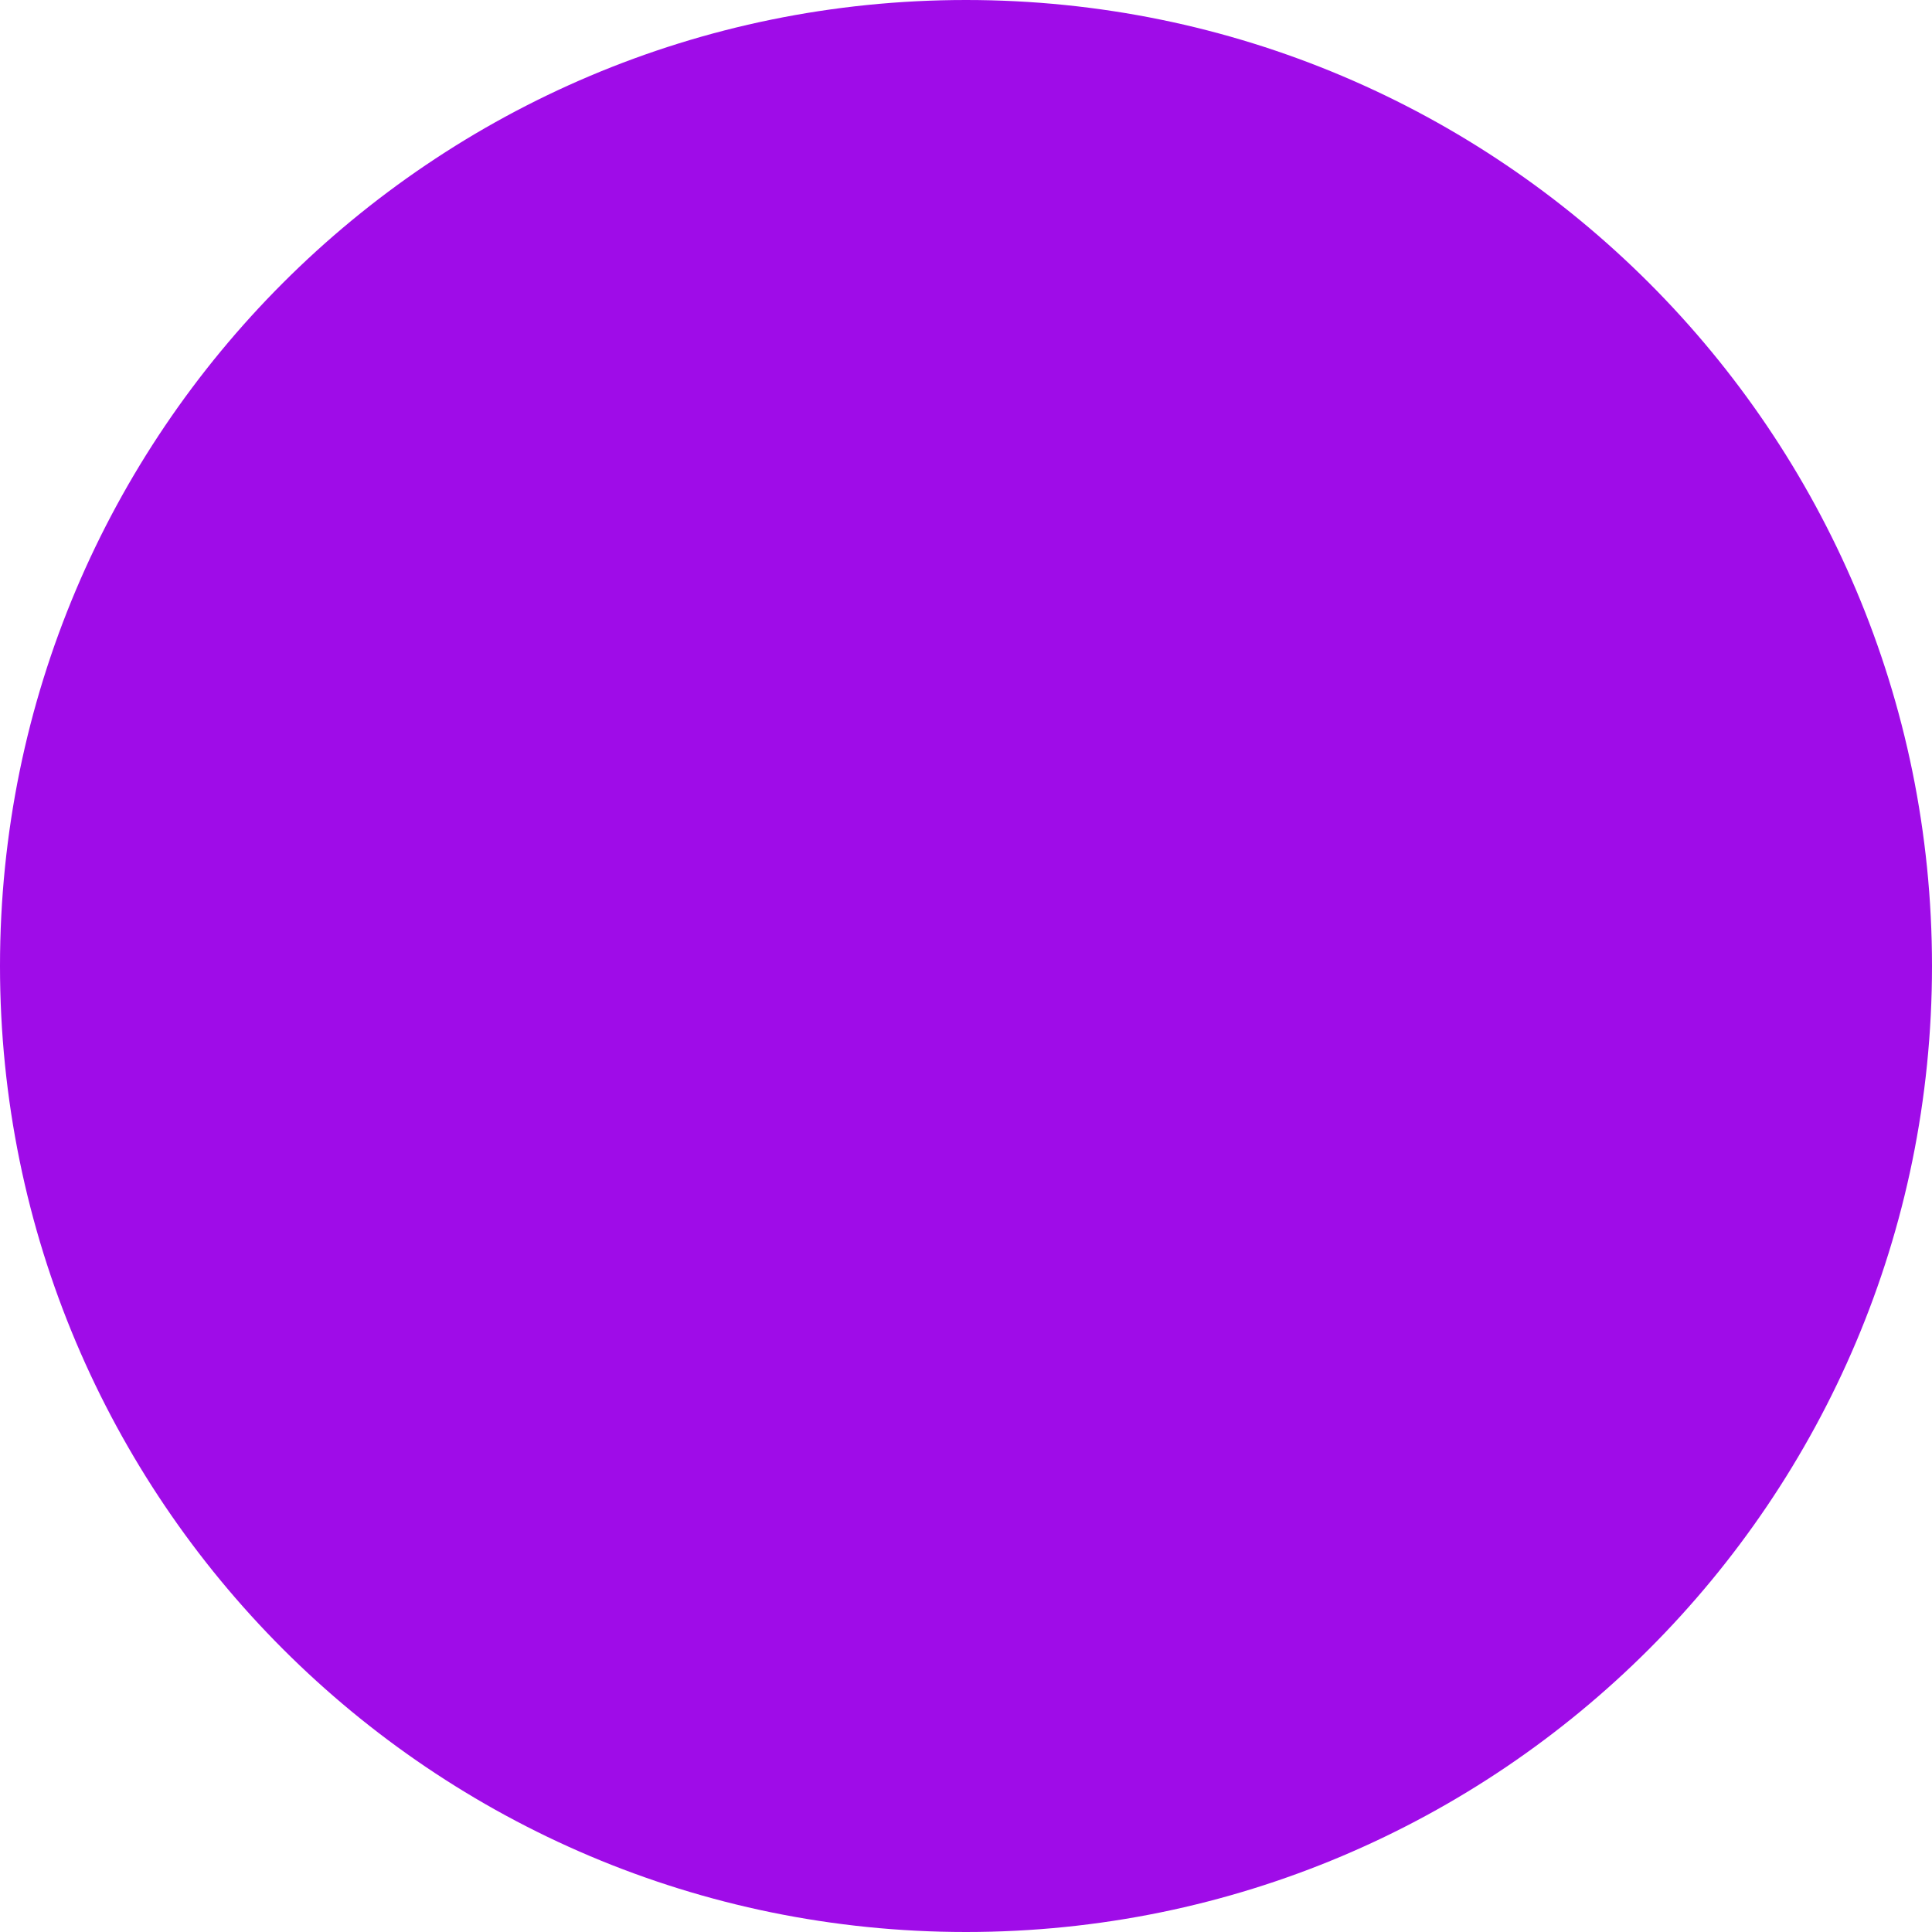
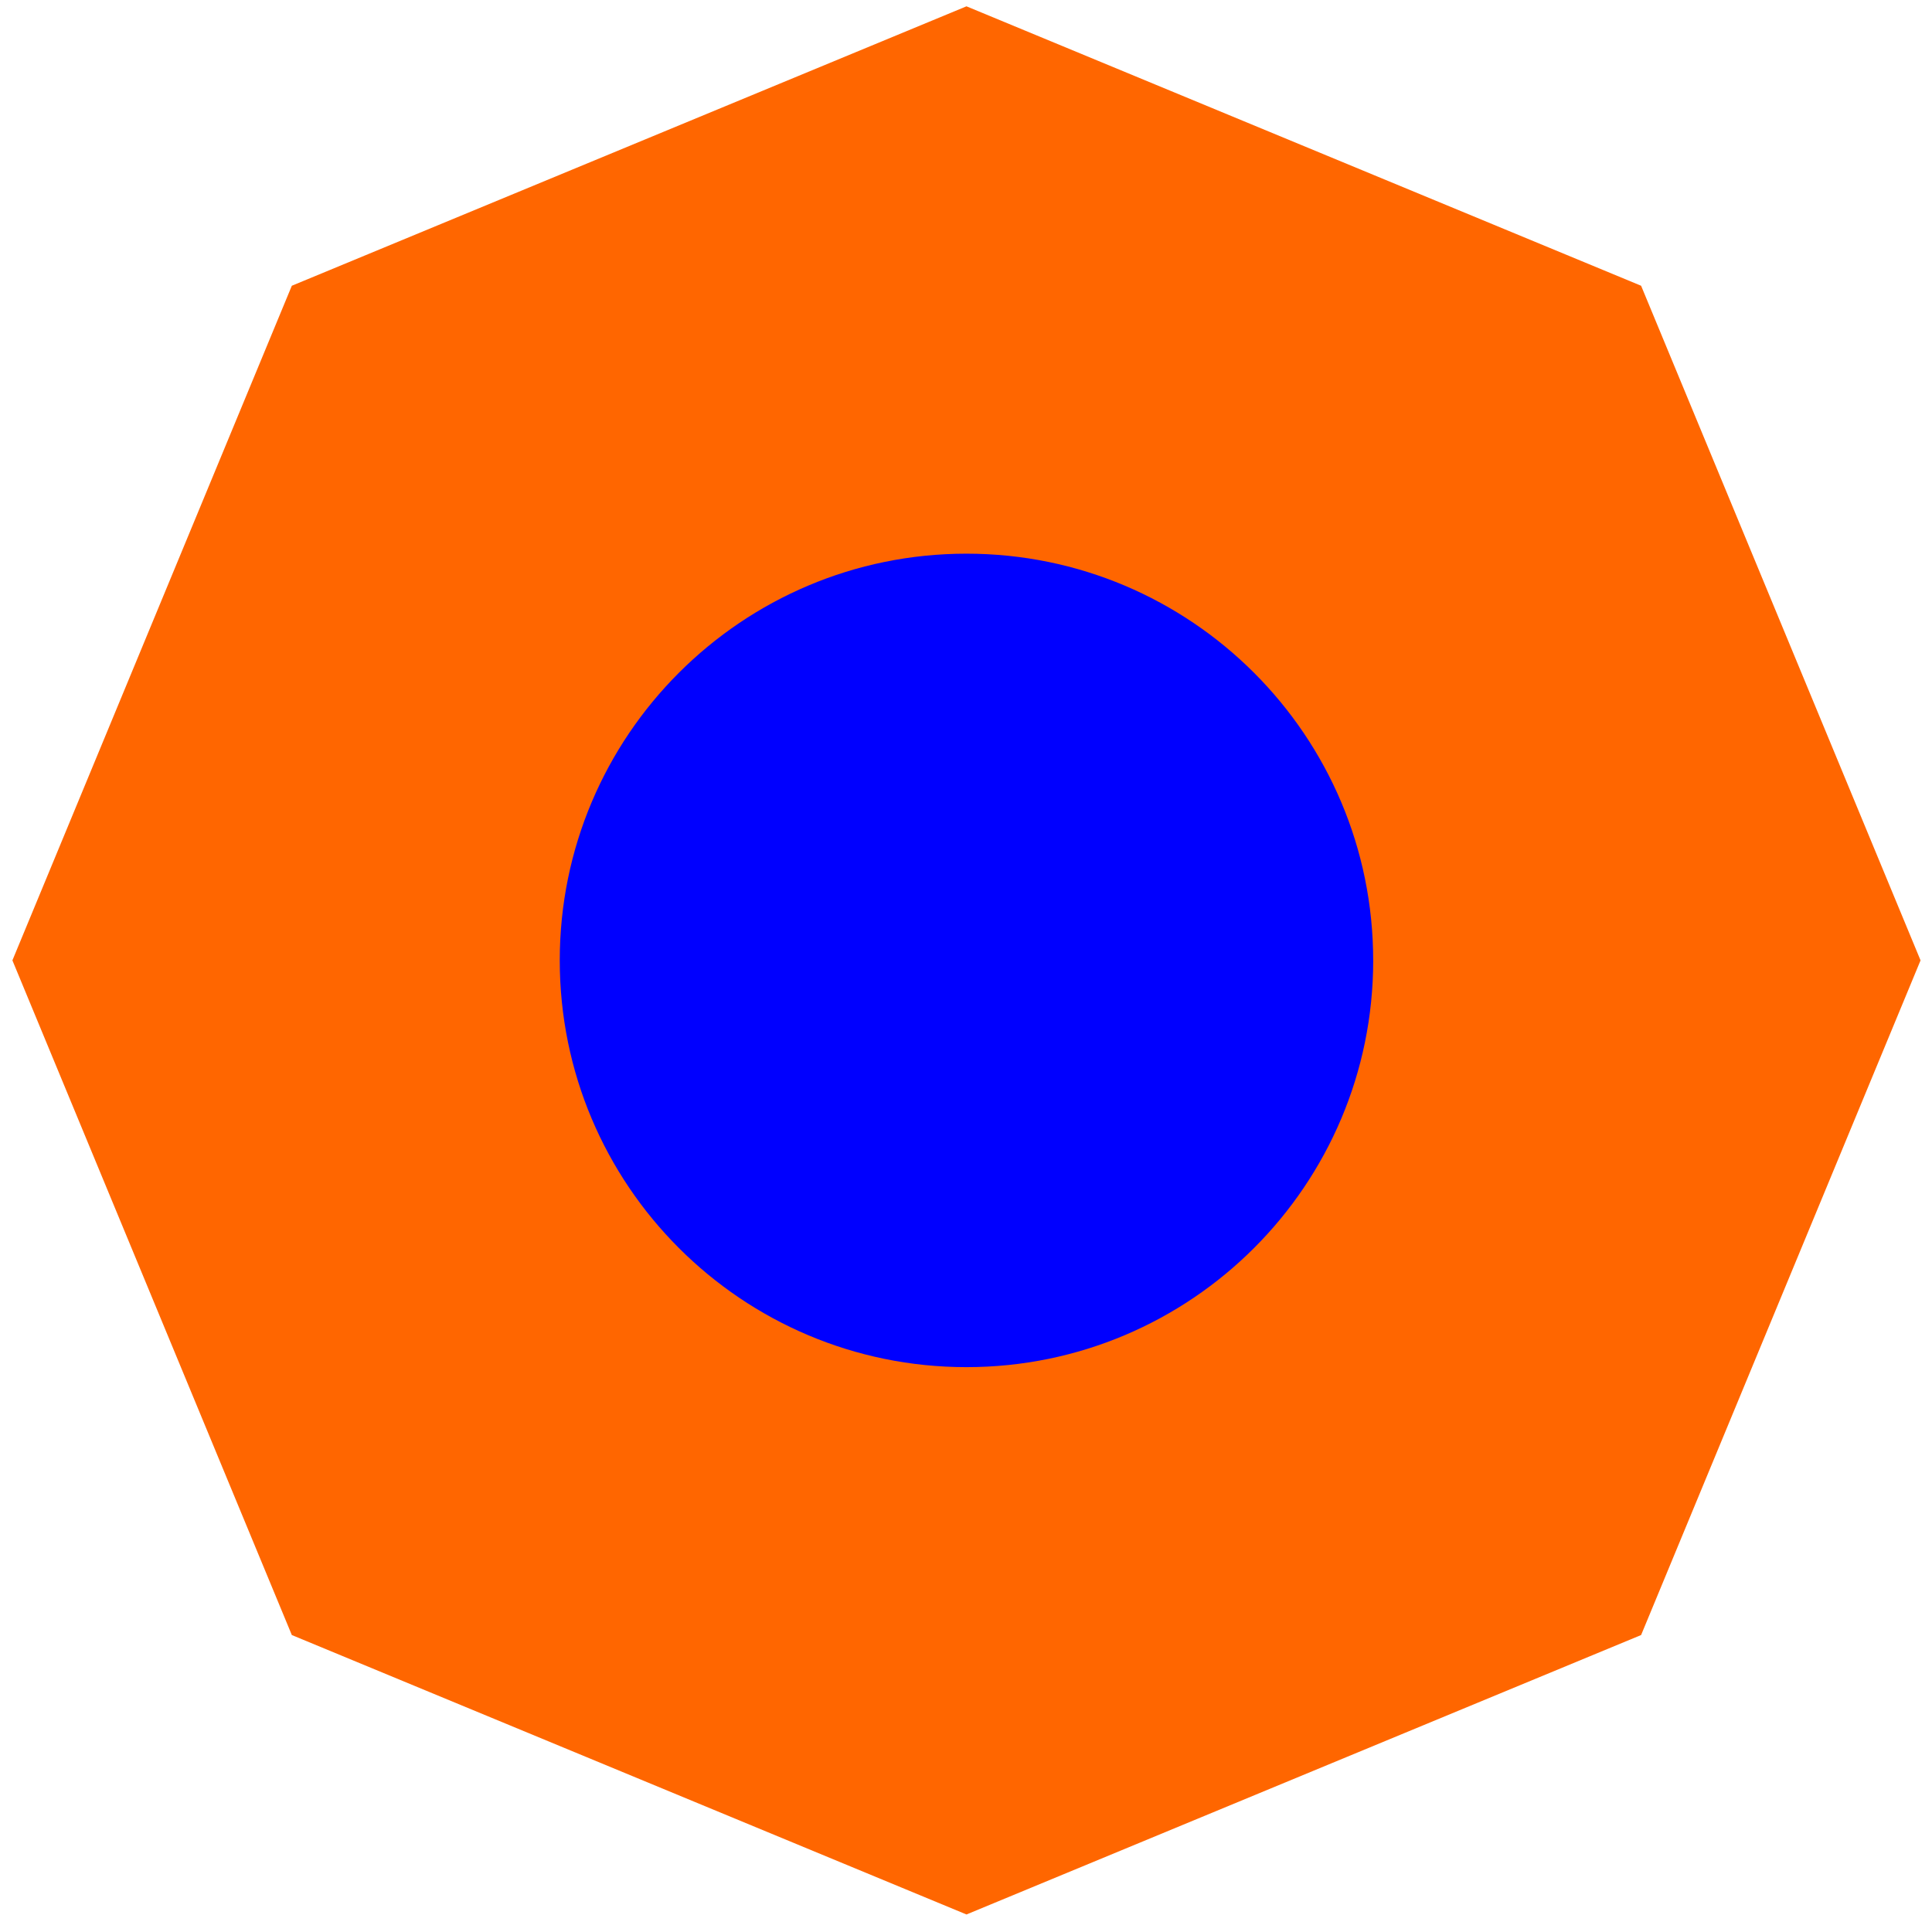
- <svg xmlns="http://www.w3.org/2000/svg" width="80" height="80" viewBox="0 0 80 80">
-   <circle cx="40" cy="40" r="40" fill="#9F0CE8" fill-rule="evenodd" />
+ <svg xmlns="http://www.w3.org/2000/svg" width="81" height="81" viewBox="0 0 81 81">
+   <g fill="none" fill-rule="evenodd">
+     <path fill="#F60" d="M12.235 11.98L.52 40.264 12.235 68.55 40.52 80.265 68.804 68.55 80.52 40.264 68.804 11.98 40.52.265z" />
+     <path d="M57.572 40.265c0 9.418-7.635 17.053-17.053 17.053-9.417 0-17.051-7.635-17.051-17.053 0-9.417 7.634-17.052 17.052-17.052 9.417 0 17.051 7.635 17.051 17.052" fill="#00F" />
+   </g>
</svg>
